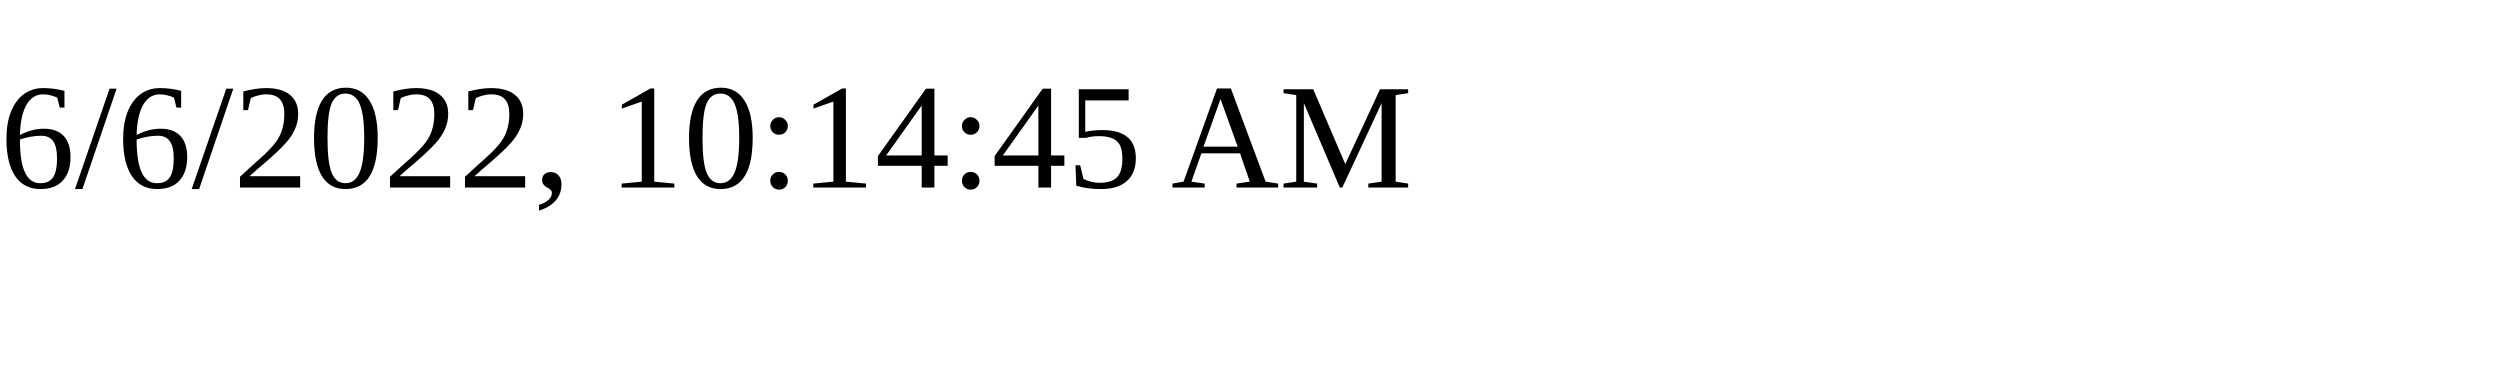
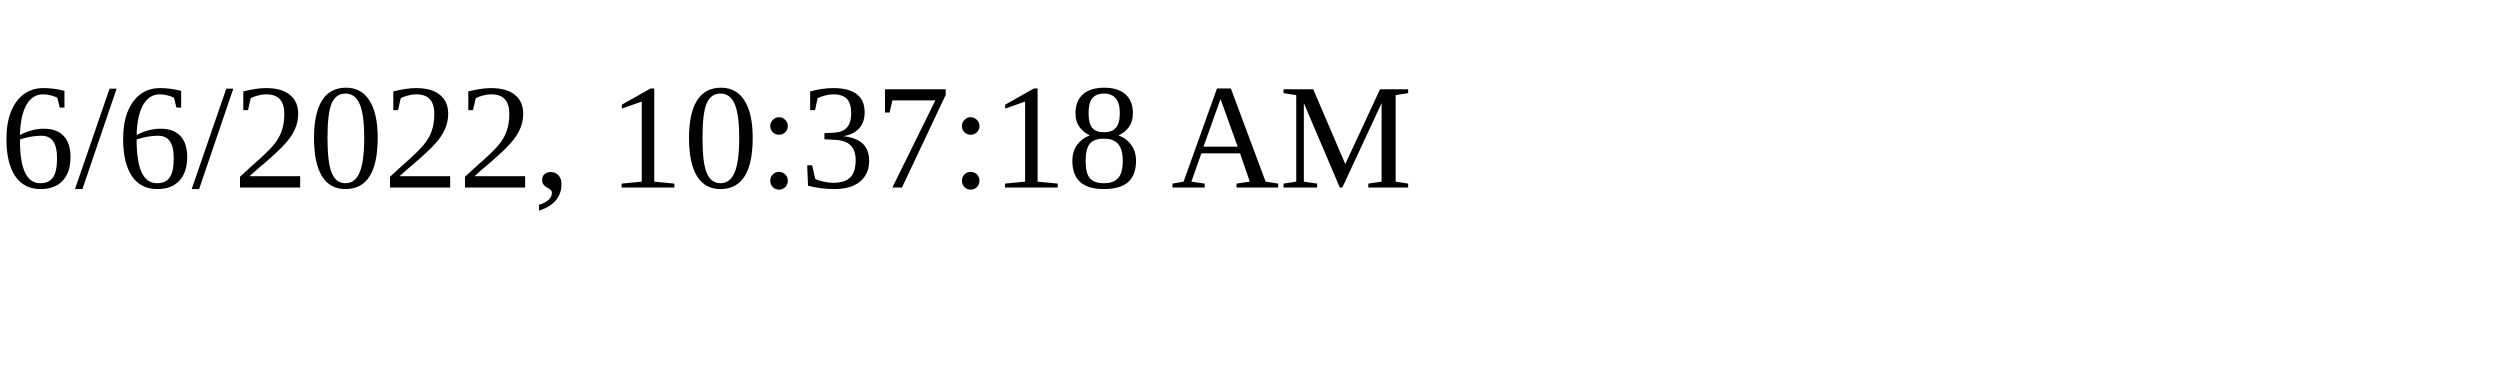
<svg xmlns="http://www.w3.org/2000/svg" height="30" width="200">
-   <text x="0" y="15">6/6/2022, 10:14:45 AM</text>
+   <text x="0" y="15">6/6/2022, 10:37:18 AM</text>
</svg>
